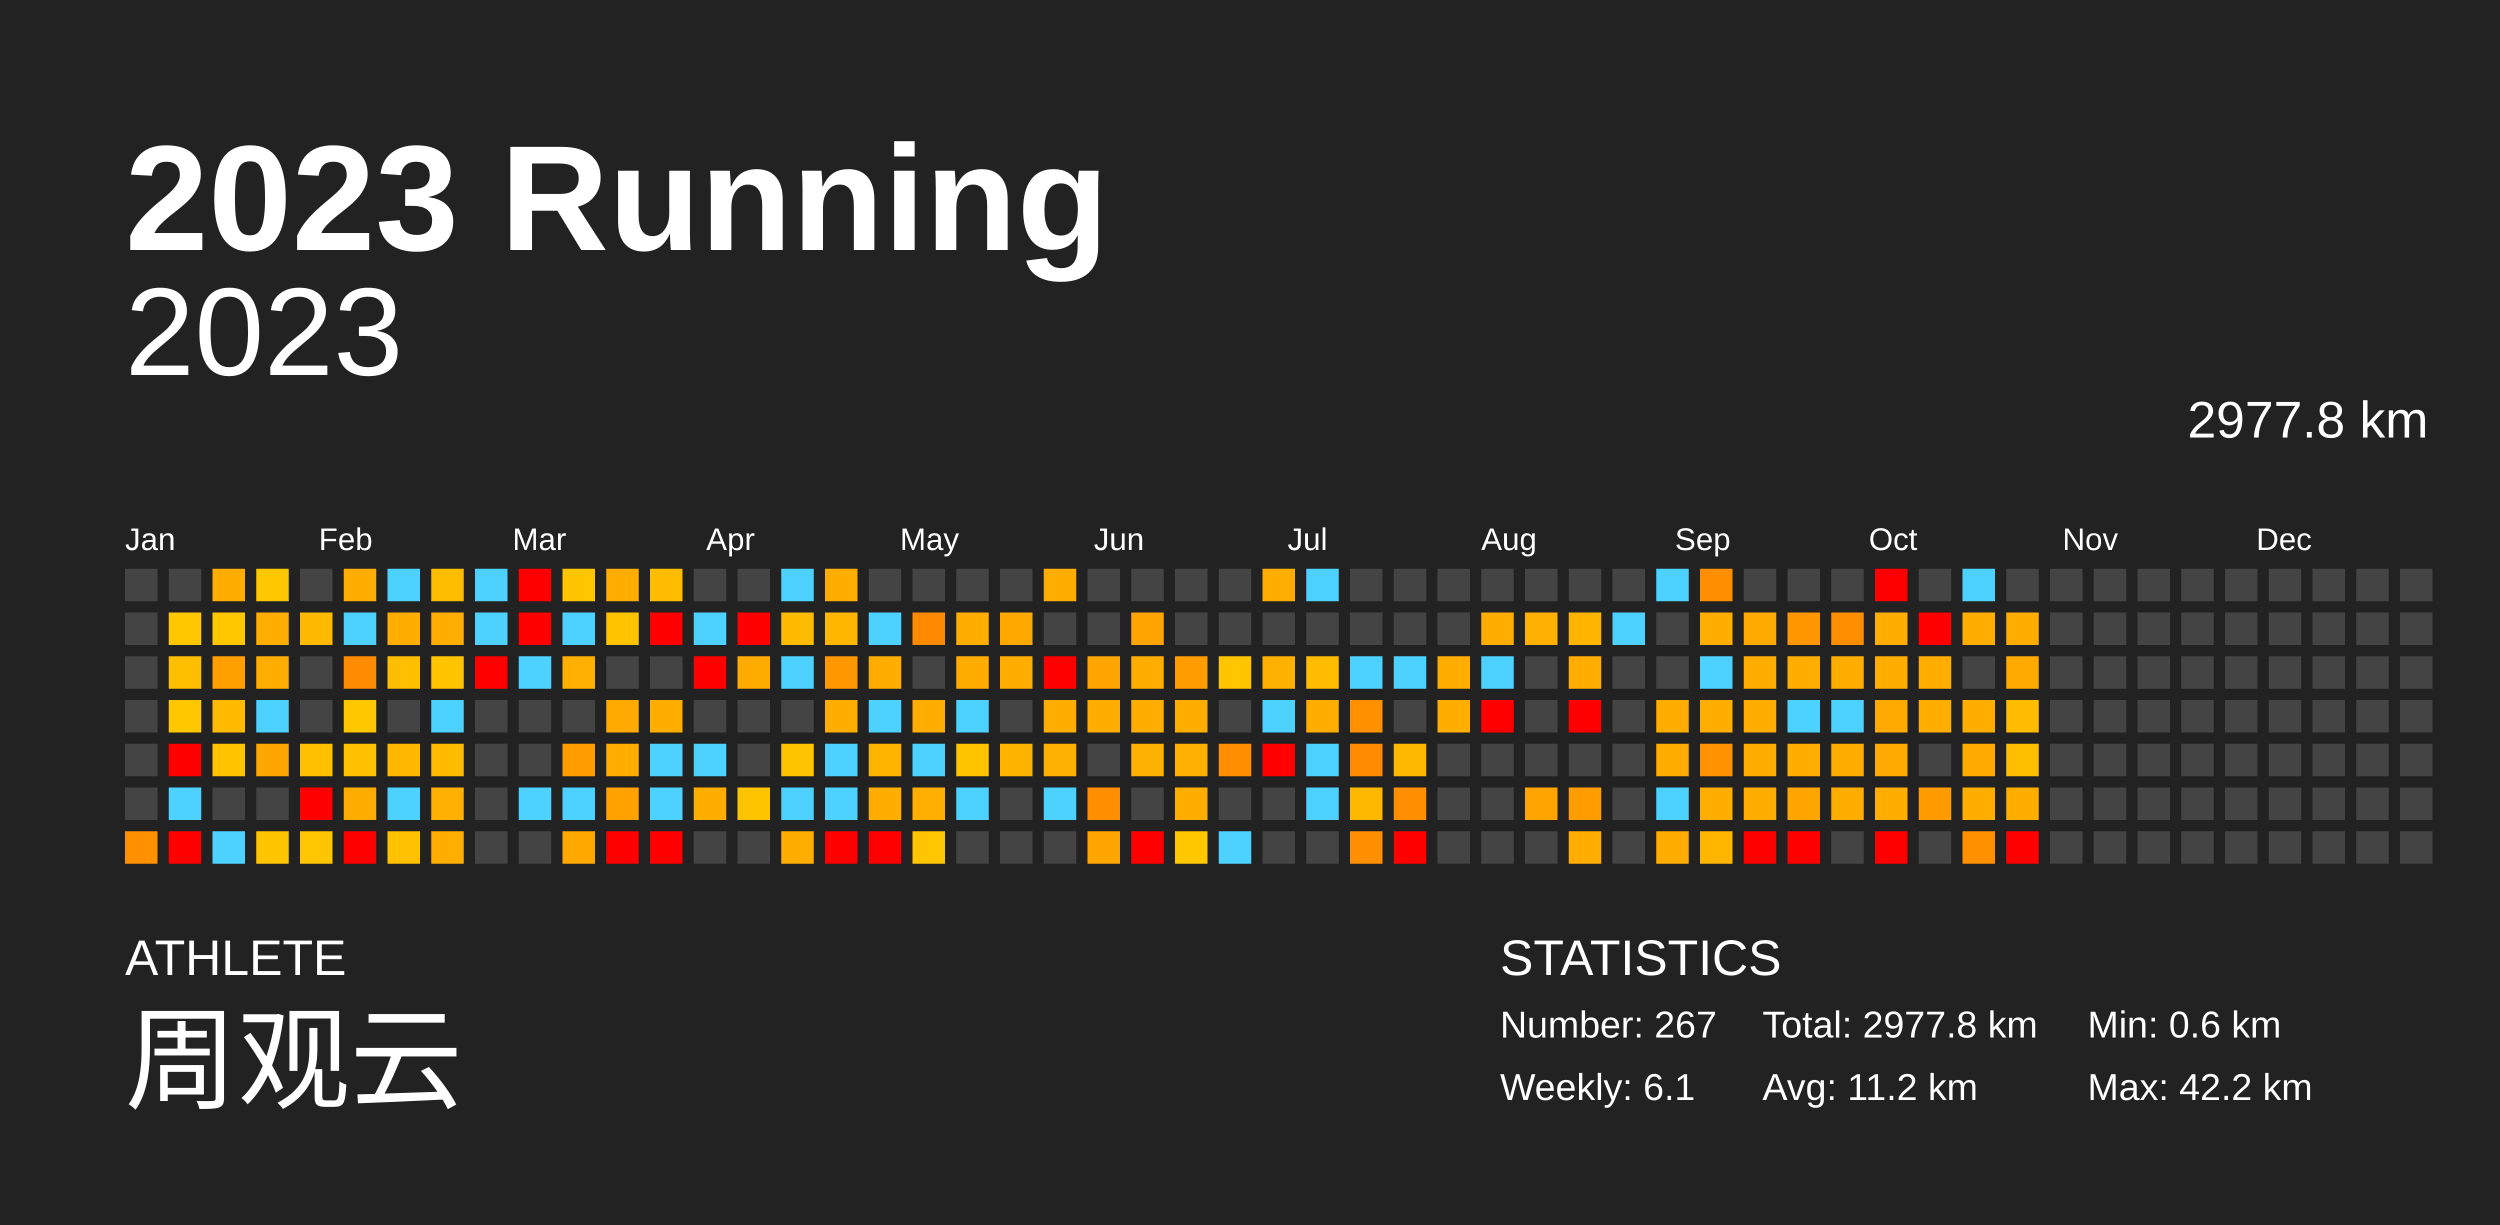
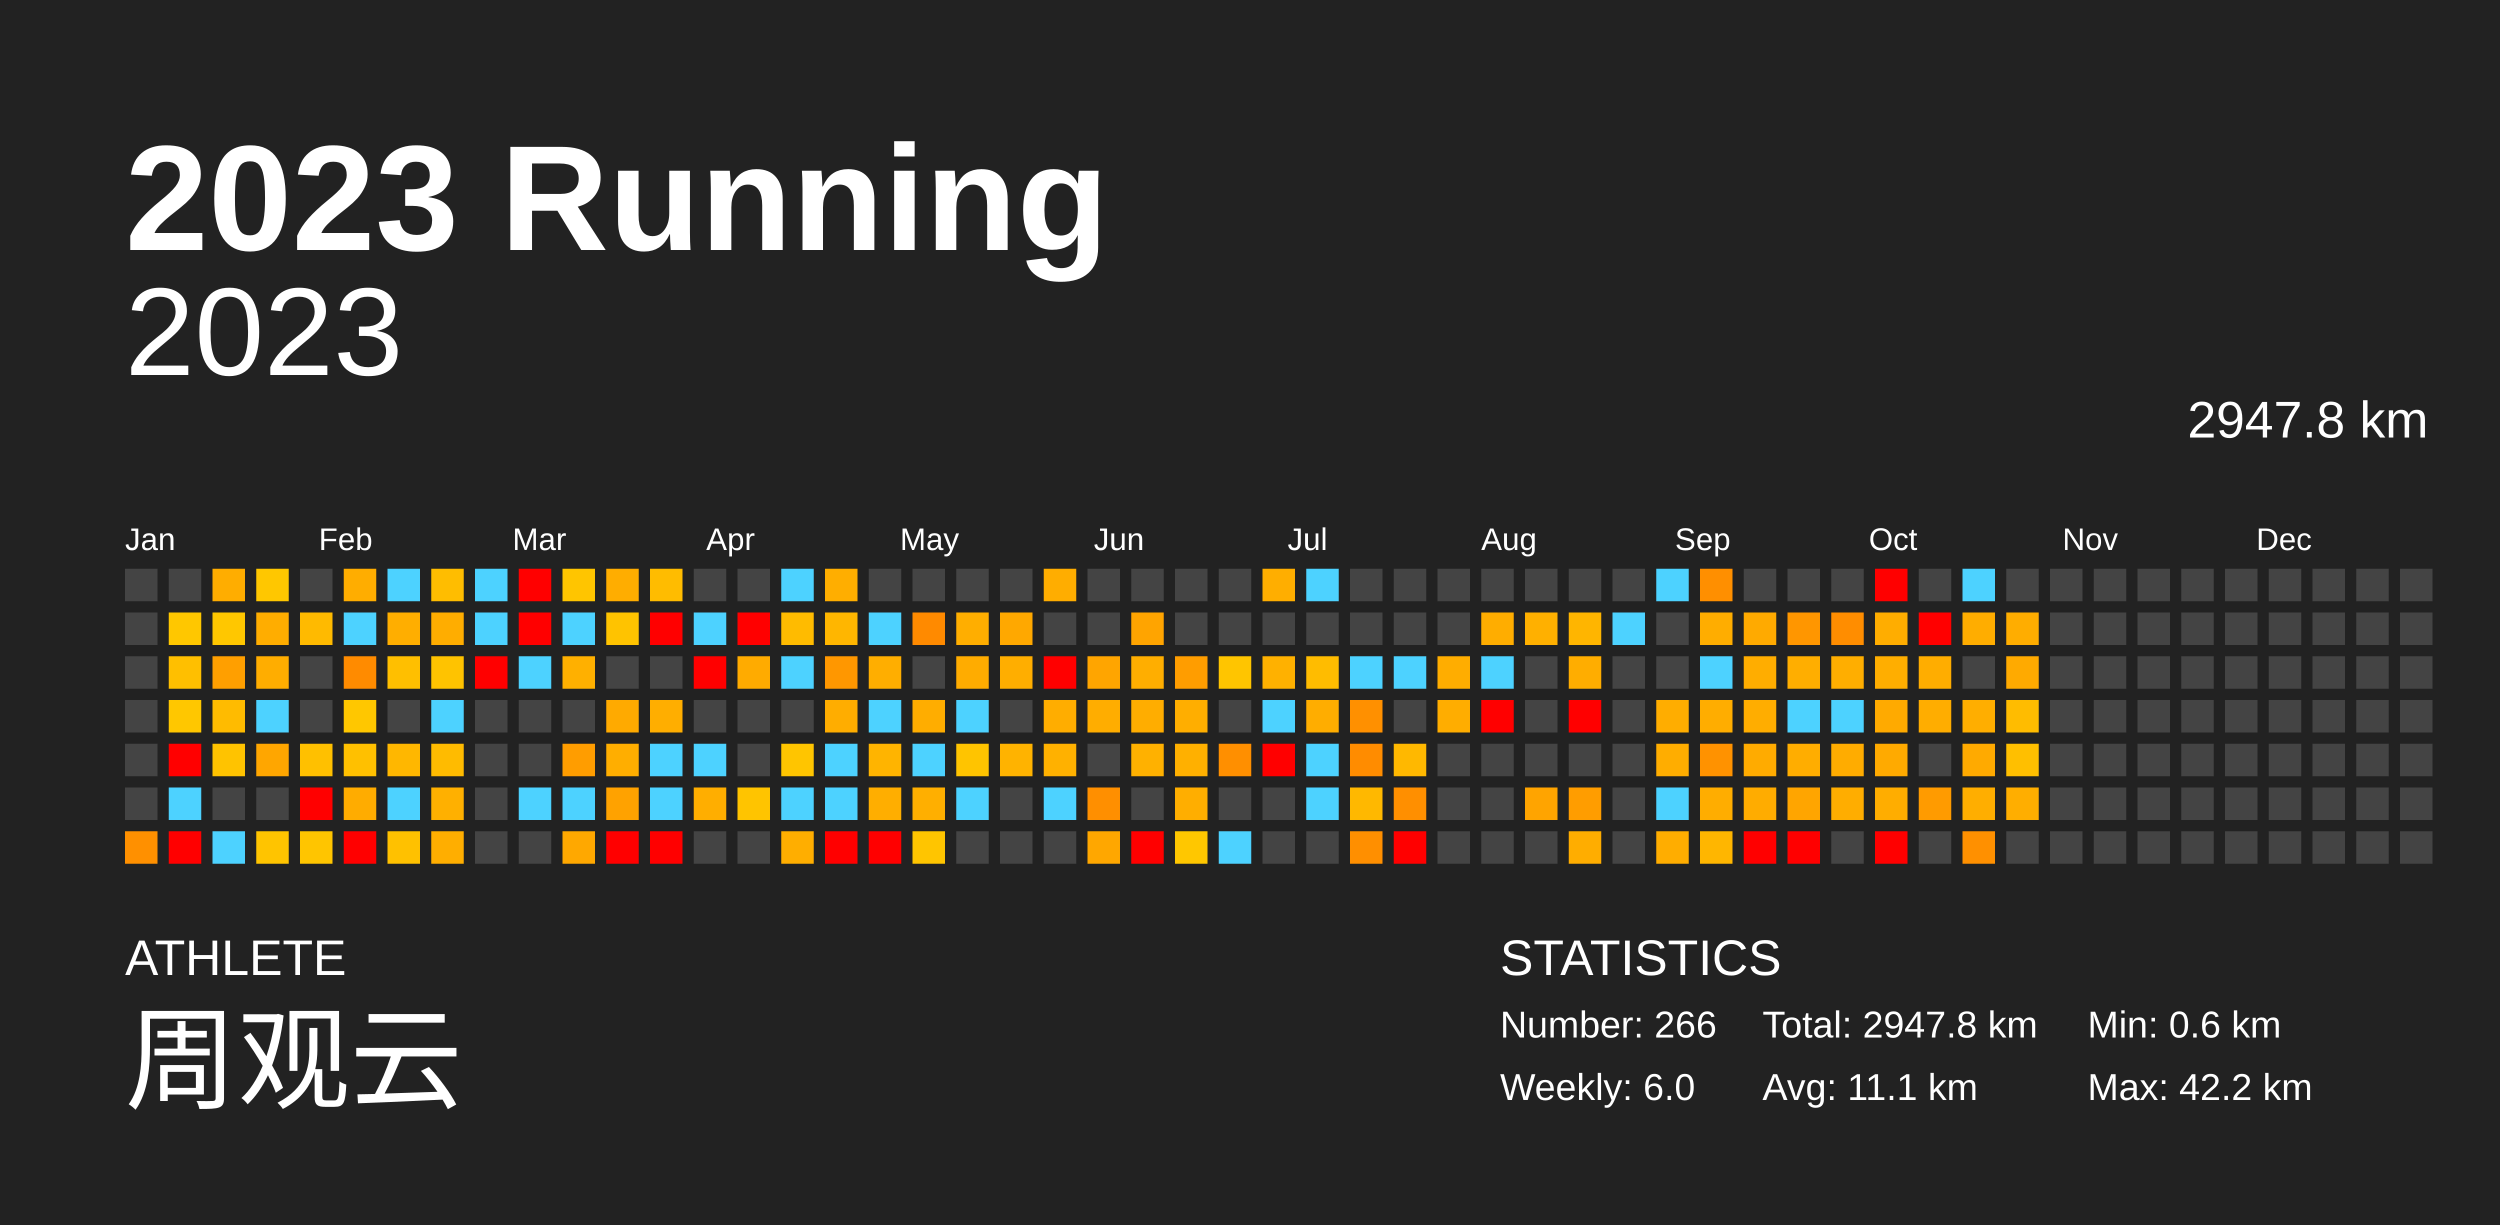
<svg xmlns="http://www.w3.org/2000/svg" baseProfile="full" height="98mm" version="1.1" viewBox="0,0,200,98" width="200mm">
  <defs />
  <rect fill="#222222" height="98" width="200" x="0" y="0" />
  <text fill="#FFFFFF" style="font-size:12px; font-family:Arial; font-weight:bold;" x="10" y="20">2023 Running</text>
  <text fill="#FFFFFF" style="font-size:4px; font-family:Arial" x="10" y="78">ATHLETE</text>
  <text fill="#FFFFFF" style="font-size:9px; font-family:Arial" x="10" y="88">周观云</text>
  <text fill="#FFFFFF" style="font-size:4px; font-family:Arial" x="120" y="78">STATISTICS</text>
-   <text fill="#FFFFFF" style="font-size:3px; font-family:Arial" x="120" y="83">Number: 267</text>
-   <text fill="#FFFFFF" style="font-size:3px; font-family:Arial" x="120" y="88">Weekly: 6.1</text>
-   <text fill="#FFFFFF" style="font-size:3px; font-family:Arial" x="141" y="83">Total: 2977.8 km</text>
-   <text fill="#FFFFFF" style="font-size:3px; font-family:Arial" x="141" y="88">Avg: 11.2 km</text>
+   <text fill="#FFFFFF" style="font-size:3px; font-family:Arial" x="120" y="83">Number: 266</text>
+   <text fill="#FFFFFF" style="font-size:3px; font-family:Arial" x="120" y="88">Weekly: 6.0</text>
+   <text fill="#FFFFFF" style="font-size:3px; font-family:Arial" x="141" y="83">Total: 2947.8 km</text>
+   <text fill="#FFFFFF" style="font-size:3px; font-family:Arial" x="141" y="88">Avg: 11.1 km</text>
  <text fill="#FFFFFF" style="font-size:3px; font-family:Arial" x="167" y="83">Min: 0.6 km</text>
  <text fill="#FFFFFF" style="font-size:3px; font-family:Arial" x="167" y="88">Max: 42.2 km</text>
  <text alignment-baseline="hanging" fill="#FFFFFF" style="font-size:10.0px; font-family:Arial;" x="10" y="30">2023</text>
-   <text alignment-baseline="hanging" fill="#FFFFFF" style="font-size:4.125px; font-family:Arial;" x="175" y="35">2977.8 km</text>
+   <text alignment-baseline="hanging" fill="#FFFFFF" style="font-size:4.125px; font-family:Arial;" x="175" y="35">2947.8 km</text>
  <text fill="#FFFFFF" style="font-size:2.5px; font-family:Arial" x="10.0" y="44">Jan</text>
  <text fill="#FFFFFF" style="font-size:2.5px; font-family:Arial" x="25.5" y="44">Feb</text>
  <text fill="#FFFFFF" style="font-size:2.5px; font-family:Arial" x="41.0" y="44">Mar</text>
  <text fill="#FFFFFF" style="font-size:2.5px; font-family:Arial" x="56.5" y="44">Apr</text>
  <text fill="#FFFFFF" style="font-size:2.5px; font-family:Arial" x="72.0" y="44">May</text>
  <text fill="#FFFFFF" style="font-size:2.5px; font-family:Arial" x="87.5" y="44">Jun</text>
  <text fill="#FFFFFF" style="font-size:2.5px; font-family:Arial" x="103.0" y="44">Jul</text>
  <text fill="#FFFFFF" style="font-size:2.5px; font-family:Arial" x="118.5" y="44">Aug</text>
  <text fill="#FFFFFF" style="font-size:2.5px; font-family:Arial" x="134.0" y="44">Sep</text>
  <text fill="#FFFFFF" style="font-size:2.5px; font-family:Arial" x="149.5" y="44">Oct</text>
  <text fill="#FFFFFF" style="font-size:2.5px; font-family:Arial" x="165.0" y="44">Nov</text>
  <text fill="#FFFFFF" style="font-size:2.5px; font-family:Arial" x="180.5" y="44">Dec</text>
  <rect fill="#444444" height="2.6" width="2.6" x="10.0" y="45.5" />
  <rect fill="#444444" height="2.6" width="2.6" x="10.0" y="49.0" />
  <rect fill="#444444" height="2.6" width="2.6" x="10.0" y="52.5" />
  <rect fill="#444444" height="2.6" width="2.6" x="10.0" y="56.0" />
  <rect fill="#444444" height="2.6" width="2.6" x="10.0" y="59.5" />
  <rect fill="#444444" height="2.6" width="2.6" x="10.0" y="63.0" />
  <rect fill="#ff9000" height="2.6" width="2.6" x="10.0" y="66.5" />
  <rect fill="#444444" height="2.6" width="2.6" x="13.5" y="45.5" />
  <rect fill="#ffc700" height="2.6" width="2.6" x="13.5" y="49.0" />
  <rect fill="#ffbf00" height="2.6" width="2.6" x="13.5" y="52.5" />
  <rect fill="#ffc700" height="2.6" width="2.6" x="13.5" y="56.0" />
  <rect fill="red" height="2.6" width="2.6" x="13.5" y="59.5" />
  <rect fill="#4dd2ff" height="2.6" width="2.6" x="13.5" y="63.0" />
  <rect fill="red" height="2.6" width="2.6" x="13.5" y="66.5" />
  <rect fill="#ffad00" height="2.6" width="2.6" x="17.0" y="45.5" />
  <rect fill="#ffc700" height="2.6" width="2.6" x="17.0" y="49.0" />
  <rect fill="#ff9f00" height="2.6" width="2.6" x="17.0" y="52.5" />
  <rect fill="#ffbb00" height="2.6" width="2.6" x="17.0" y="56.0" />
  <rect fill="#ffc300" height="2.6" width="2.6" x="17.0" y="59.5" />
  <rect fill="#444444" height="2.6" width="2.6" x="17.0" y="63.0" />
  <rect fill="#4dd2ff" height="2.6" width="2.6" x="17.0" y="66.5" />
  <rect fill="#ffc700" height="2.6" width="2.6" x="20.5" y="45.5" />
  <rect fill="#ffad00" height="2.6" width="2.6" x="20.5" y="49.0" />
  <rect fill="#ffad00" height="2.6" width="2.6" x="20.5" y="52.5" />
  <rect fill="#4dd2ff" height="2.6" width="2.6" x="20.5" y="56.0" />
  <rect fill="#ffa600" height="2.6" width="2.6" x="20.5" y="59.5" />
  <rect fill="#444444" height="2.6" width="2.6" x="20.5" y="63.0" />
  <rect fill="#ffc400" height="2.6" width="2.6" x="20.5" y="66.5" />
  <rect fill="#444444" height="2.6" width="2.6" x="24.0" y="45.5" />
  <rect fill="#ffba00" height="2.6" width="2.6" x="24.0" y="49.0" />
  <rect fill="#444444" height="2.6" width="2.6" x="24.0" y="52.5" />
  <rect fill="#444444" height="2.6" width="2.6" x="24.0" y="56.0" />
  <rect fill="#ffc000" height="2.6" width="2.6" x="24.0" y="59.5" />
  <rect fill="red" height="2.6" width="2.6" x="24.0" y="63.0" />
  <rect fill="#ffc500" height="2.6" width="2.6" x="24.0" y="66.5" />
  <rect fill="#ffad00" height="2.6" width="2.6" x="27.5" y="45.5" />
  <rect fill="#4dd2ff" height="2.6" width="2.6" x="27.5" y="49.0" />
  <rect fill="#ff8b00" height="2.6" width="2.6" x="27.5" y="52.5" />
  <rect fill="#ffc700" height="2.6" width="2.6" x="27.5" y="56.0" />
  <rect fill="#ffc000" height="2.6" width="2.6" x="27.5" y="59.5" />
  <rect fill="#ffac00" height="2.6" width="2.6" x="27.5" y="63.0" />
  <rect fill="red" height="2.6" width="2.6" x="27.5" y="66.5" />
  <rect fill="#4dd2ff" height="2.6" width="2.6" x="31.0" y="45.5" />
  <rect fill="#ffae00" height="2.6" width="2.6" x="31.0" y="49.0" />
  <rect fill="#ffbf00" height="2.6" width="2.6" x="31.0" y="52.5" />
  <rect fill="#444444" height="2.6" width="2.6" x="31.0" y="56.0" />
  <rect fill="#ffb700" height="2.6" width="2.6" x="31.0" y="59.5" />
  <rect fill="#4dd2ff" height="2.6" width="2.6" x="31.0" y="63.0" />
  <rect fill="#ffc100" height="2.6" width="2.6" x="31.0" y="66.5" />
  <rect fill="#ffbd00" height="2.6" width="2.6" x="34.5" y="45.5" />
  <rect fill="#ffad00" height="2.6" width="2.6" x="34.5" y="49.0" />
  <rect fill="#ffc300" height="2.6" width="2.6" x="34.5" y="52.5" />
  <rect fill="#4dd2ff" height="2.6" width="2.6" x="34.5" y="56.0" />
  <rect fill="#ffbb00" height="2.6" width="2.6" x="34.5" y="59.5" />
  <rect fill="#ffb000" height="2.6" width="2.6" x="34.5" y="63.0" />
  <rect fill="#ffae00" height="2.6" width="2.6" x="34.5" y="66.5" />
  <rect fill="#4dd2ff" height="2.6" width="2.6" x="38.0" y="45.5" />
  <rect fill="#4dd2ff" height="2.6" width="2.6" x="38.0" y="49.0" />
  <rect fill="red" height="2.6" width="2.6" x="38.0" y="52.5" />
  <rect fill="#444444" height="2.6" width="2.6" x="38.0" y="56.0" />
  <rect fill="#444444" height="2.6" width="2.6" x="38.0" y="59.5" />
  <rect fill="#444444" height="2.6" width="2.6" x="38.0" y="63.0" />
  <rect fill="#444444" height="2.6" width="2.6" x="38.0" y="66.5" />
  <rect fill="red" height="2.6" width="2.6" x="41.5" y="45.5" />
  <rect fill="red" height="2.6" width="2.6" x="41.5" y="49.0" />
  <rect fill="#4dd2ff" height="2.6" width="2.6" x="41.5" y="52.5" />
  <rect fill="#444444" height="2.6" width="2.6" x="41.5" y="56.0" />
  <rect fill="#444444" height="2.6" width="2.6" x="41.5" y="59.5" />
  <rect fill="#4dd2ff" height="2.6" width="2.6" x="41.5" y="63.0" />
  <rect fill="#444444" height="2.6" width="2.6" x="41.5" y="66.5" />
  <rect fill="#ffc500" height="2.6" width="2.6" x="45.0" y="45.5" />
  <rect fill="#4dd2ff" height="2.6" width="2.6" x="45.0" y="49.0" />
  <rect fill="#ffb000" height="2.6" width="2.6" x="45.0" y="52.5" />
  <rect fill="#444444" height="2.6" width="2.6" x="45.0" y="56.0" />
  <rect fill="#ff9d00" height="2.6" width="2.6" x="45.0" y="59.5" />
  <rect fill="#4dd2ff" height="2.6" width="2.6" x="45.0" y="63.0" />
  <rect fill="#ffa800" height="2.6" width="2.6" x="45.0" y="66.5" />
  <rect fill="#ffad00" height="2.6" width="2.6" x="48.5" y="45.5" />
  <rect fill="#ffc300" height="2.6" width="2.6" x="48.5" y="49.0" />
  <rect fill="#444444" height="2.6" width="2.6" x="48.5" y="52.5" />
  <rect fill="#ffaa00" height="2.6" width="2.6" x="48.5" y="56.0" />
  <rect fill="#ffae00" height="2.6" width="2.6" x="48.5" y="59.5" />
  <rect fill="#ffa200" height="2.6" width="2.6" x="48.5" y="63.0" />
  <rect fill="red" height="2.6" width="2.6" x="48.5" y="66.5" />
  <rect fill="#ffbc00" height="2.6" width="2.6" x="52.0" y="45.5" />
  <rect fill="red" height="2.6" width="2.6" x="52.0" y="49.0" />
  <rect fill="#444444" height="2.6" width="2.6" x="52.0" y="52.5" />
  <rect fill="#ffae00" height="2.6" width="2.6" x="52.0" y="56.0" />
  <rect fill="#4dd2ff" height="2.6" width="2.6" x="52.0" y="59.5" />
  <rect fill="#4dd2ff" height="2.6" width="2.6" x="52.0" y="63.0" />
  <rect fill="red" height="2.6" width="2.6" x="52.0" y="66.5" />
  <rect fill="#444444" height="2.6" width="2.6" x="55.5" y="45.5" />
  <rect fill="#4dd2ff" height="2.6" width="2.6" x="55.5" y="49.0" />
  <rect fill="red" height="2.6" width="2.6" x="55.5" y="52.5" />
  <rect fill="#444444" height="2.6" width="2.6" x="55.5" y="56.0" />
  <rect fill="#4dd2ff" height="2.6" width="2.6" x="55.5" y="59.5" />
  <rect fill="#ffae00" height="2.6" width="2.6" x="55.5" y="63.0" />
  <rect fill="#444444" height="2.6" width="2.6" x="55.5" y="66.5" />
  <rect fill="#444444" height="2.6" width="2.6" x="59.0" y="45.5" />
  <rect fill="red" height="2.6" width="2.6" x="59.0" y="49.0" />
  <rect fill="#ffab00" height="2.6" width="2.6" x="59.0" y="52.5" />
  <rect fill="#444444" height="2.6" width="2.6" x="59.0" y="56.0" />
  <rect fill="#444444" height="2.6" width="2.6" x="59.0" y="59.5" />
  <rect fill="#ffc400" height="2.6" width="2.6" x="59.0" y="63.0" />
  <rect fill="#444444" height="2.6" width="2.6" x="59.0" y="66.5" />
  <rect fill="#4dd2ff" height="2.6" width="2.6" x="62.5" y="45.5" />
  <rect fill="#ffbb00" height="2.6" width="2.6" x="62.5" y="49.0" />
  <rect fill="#4dd2ff" height="2.6" width="2.6" x="62.5" y="52.5" />
  <rect fill="#444444" height="2.6" width="2.6" x="62.5" y="56.0" />
  <rect fill="#ffc500" height="2.6" width="2.6" x="62.5" y="59.5" />
  <rect fill="#4dd2ff" height="2.6" width="2.6" x="62.5" y="63.0" />
  <rect fill="#ffae00" height="2.6" width="2.6" x="62.5" y="66.5" />
  <rect fill="#ffae00" height="2.6" width="2.6" x="66.0" y="45.5" />
  <rect fill="#ffb600" height="2.6" width="2.6" x="66.0" y="49.0" />
  <rect fill="#ff9700" height="2.6" width="2.6" x="66.0" y="52.5" />
  <rect fill="#ffad00" height="2.6" width="2.6" x="66.0" y="56.0" />
  <rect fill="#4dd2ff" height="2.6" width="2.6" x="66.0" y="59.5" />
  <rect fill="#4dd2ff" height="2.6" width="2.6" x="66.0" y="63.0" />
  <rect fill="red" height="2.6" width="2.6" x="66.0" y="66.5" />
  <rect fill="#444444" height="2.6" width="2.6" x="69.5" y="45.5" />
  <rect fill="#4dd2ff" height="2.6" width="2.6" x="69.5" y="49.0" />
  <rect fill="#ffae00" height="2.6" width="2.6" x="69.5" y="52.5" />
  <rect fill="#4dd2ff" height="2.6" width="2.6" x="69.5" y="56.0" />
  <rect fill="#ffb400" height="2.6" width="2.6" x="69.5" y="59.5" />
  <rect fill="#ffae00" height="2.6" width="2.6" x="69.5" y="63.0" />
  <rect fill="red" height="2.6" width="2.6" x="69.5" y="66.5" />
  <rect fill="#444444" height="2.6" width="2.6" x="73.0" y="45.5" />
  <rect fill="#ff8a00" height="2.6" width="2.6" x="73.0" y="49.0" />
  <rect fill="#444444" height="2.6" width="2.6" x="73.0" y="52.5" />
  <rect fill="#ffad00" height="2.6" width="2.6" x="73.0" y="56.0" />
  <rect fill="#4dd2ff" height="2.6" width="2.6" x="73.0" y="59.5" />
  <rect fill="#ffaf00" height="2.6" width="2.6" x="73.0" y="63.0" />
  <rect fill="#ffc500" height="2.6" width="2.6" x="73.0" y="66.5" />
  <rect fill="#444444" height="2.6" width="2.6" x="76.5" y="45.5" />
  <rect fill="#ffae00" height="2.6" width="2.6" x="76.5" y="49.0" />
  <rect fill="#ffac00" height="2.6" width="2.6" x="76.5" y="52.5" />
  <rect fill="#4dd2ff" height="2.6" width="2.6" x="76.5" y="56.0" />
  <rect fill="#ffc400" height="2.6" width="2.6" x="76.5" y="59.5" />
  <rect fill="#4dd2ff" height="2.6" width="2.6" x="76.5" y="63.0" />
  <rect fill="#444444" height="2.6" width="2.6" x="76.5" y="66.5" />
  <rect fill="#444444" height="2.6" width="2.6" x="80.0" y="45.5" />
  <rect fill="#ffa800" height="2.6" width="2.6" x="80.0" y="49.0" />
  <rect fill="#ffae00" height="2.6" width="2.6" x="80.0" y="52.5" />
  <rect fill="#444444" height="2.6" width="2.6" x="80.0" y="56.0" />
  <rect fill="#ffb300" height="2.6" width="2.6" x="80.0" y="59.5" />
  <rect fill="#444444" height="2.6" width="2.6" x="80.0" y="63.0" />
  <rect fill="#444444" height="2.6" width="2.6" x="80.0" y="66.5" />
  <rect fill="#ffad00" height="2.6" width="2.6" x="83.5" y="45.5" />
  <rect fill="#444444" height="2.6" width="2.6" x="83.5" y="49.0" />
  <rect fill="red" height="2.6" width="2.6" x="83.5" y="52.5" />
  <rect fill="#ffad00" height="2.6" width="2.6" x="83.5" y="56.0" />
  <rect fill="#ffb100" height="2.6" width="2.6" x="83.5" y="59.5" />
  <rect fill="#4dd2ff" height="2.6" width="2.6" x="83.5" y="63.0" />
  <rect fill="#444444" height="2.6" width="2.6" x="83.5" y="66.5" />
  <rect fill="#444444" height="2.6" width="2.6" x="87.0" y="45.5" />
  <rect fill="#444444" height="2.6" width="2.6" x="87.0" y="49.0" />
  <rect fill="#ffa500" height="2.6" width="2.6" x="87.0" y="52.5" />
  <rect fill="#ffad00" height="2.6" width="2.6" x="87.0" y="56.0" />
  <rect fill="#444444" height="2.6" width="2.6" x="87.0" y="59.5" />
  <rect fill="#ff8f00" height="2.6" width="2.6" x="87.0" y="63.0" />
  <rect fill="#ffa700" height="2.6" width="2.6" x="87.0" y="66.5" />
  <rect fill="#444444" height="2.6" width="2.6" x="90.5" y="45.5" />
  <rect fill="#ffa400" height="2.6" width="2.6" x="90.5" y="49.0" />
  <rect fill="#ffae00" height="2.6" width="2.6" x="90.5" y="52.5" />
  <rect fill="#ffad00" height="2.6" width="2.6" x="90.5" y="56.0" />
  <rect fill="#ffb100" height="2.6" width="2.6" x="90.5" y="59.5" />
  <rect fill="#444444" height="2.6" width="2.6" x="90.5" y="63.0" />
  <rect fill="red" height="2.6" width="2.6" x="90.5" y="66.5" />
  <rect fill="#444444" height="2.6" width="2.6" x="94.0" y="45.5" />
  <rect fill="#444444" height="2.6" width="2.6" x="94.0" y="49.0" />
  <rect fill="#ff9d00" height="2.6" width="2.6" x="94.0" y="52.5" />
  <rect fill="#ffae00" height="2.6" width="2.6" x="94.0" y="56.0" />
  <rect fill="#ffb000" height="2.6" width="2.6" x="94.0" y="59.5" />
  <rect fill="#ffae00" height="2.6" width="2.6" x="94.0" y="63.0" />
  <rect fill="#ffc700" height="2.6" width="2.6" x="94.0" y="66.5" />
  <rect fill="#444444" height="2.6" width="2.6" x="97.5" y="45.5" />
  <rect fill="#444444" height="2.6" width="2.6" x="97.5" y="49.0" />
  <rect fill="#ffc500" height="2.6" width="2.6" x="97.5" y="52.5" />
  <rect fill="#444444" height="2.6" width="2.6" x="97.5" y="56.0" />
  <rect fill="#ff8f00" height="2.6" width="2.6" x="97.5" y="59.5" />
  <rect fill="#444444" height="2.6" width="2.6" x="97.5" y="63.0" />
  <rect fill="#4dd2ff" height="2.6" width="2.6" x="97.5" y="66.5" />
  <rect fill="#ffae00" height="2.6" width="2.6" x="101.0" y="45.5" />
  <rect fill="#444444" height="2.6" width="2.6" x="101.0" y="49.0" />
  <rect fill="#ffb100" height="2.6" width="2.6" x="101.0" y="52.5" />
  <rect fill="#4dd2ff" height="2.6" width="2.6" x="101.0" y="56.0" />
  <rect fill="red" height="2.6" width="2.6" x="101.0" y="59.5" />
  <rect fill="#444444" height="2.6" width="2.6" x="101.0" y="63.0" />
  <rect fill="#444444" height="2.6" width="2.6" x="101.0" y="66.5" />
  <rect fill="#4dd2ff" height="2.6" width="2.6" x="104.5" y="45.5" />
  <rect fill="#444444" height="2.6" width="2.6" x="104.5" y="49.0" />
  <rect fill="#ffbc00" height="2.6" width="2.6" x="104.5" y="52.5" />
  <rect fill="#ffad00" height="2.6" width="2.6" x="104.5" y="56.0" />
  <rect fill="#4dd2ff" height="2.6" width="2.6" x="104.5" y="59.5" />
  <rect fill="#4dd2ff" height="2.6" width="2.6" x="104.5" y="63.0" />
  <rect fill="#444444" height="2.6" width="2.6" x="104.5" y="66.5" />
  <rect fill="#444444" height="2.6" width="2.6" x="108.0" y="45.5" />
  <rect fill="#444444" height="2.6" width="2.6" x="108.0" y="49.0" />
  <rect fill="#4dd2ff" height="2.6" width="2.6" x="108.0" y="52.5" />
  <rect fill="#ff9000" height="2.6" width="2.6" x="108.0" y="56.0" />
  <rect fill="#ff8c00" height="2.6" width="2.6" x="108.0" y="59.5" />
  <rect fill="#ffb800" height="2.6" width="2.6" x="108.0" y="63.0" />
  <rect fill="#ff8f00" height="2.6" width="2.6" x="108.0" y="66.5" />
  <rect fill="#444444" height="2.6" width="2.6" x="111.5" y="45.5" />
  <rect fill="#444444" height="2.6" width="2.6" x="111.5" y="49.0" />
  <rect fill="#4dd2ff" height="2.6" width="2.6" x="111.5" y="52.5" />
  <rect fill="#444444" height="2.6" width="2.6" x="111.5" y="56.0" />
  <rect fill="#ffb800" height="2.6" width="2.6" x="111.5" y="59.5" />
  <rect fill="#ff8f00" height="2.6" width="2.6" x="111.5" y="63.0" />
  <rect fill="red" height="2.6" width="2.6" x="111.5" y="66.5" />
  <rect fill="#444444" height="2.6" width="2.6" x="115.0" y="45.5" />
  <rect fill="#444444" height="2.6" width="2.6" x="115.0" y="49.0" />
  <rect fill="#ffad00" height="2.6" width="2.6" x="115.0" y="52.5" />
  <rect fill="#ffad00" height="2.6" width="2.6" x="115.0" y="56.0" />
  <rect fill="#444444" height="2.6" width="2.6" x="115.0" y="59.5" />
  <rect fill="#444444" height="2.6" width="2.6" x="115.0" y="63.0" />
  <rect fill="#444444" height="2.6" width="2.6" x="115.0" y="66.5" />
  <rect fill="#444444" height="2.6" width="2.6" x="118.5" y="45.5" />
  <rect fill="#ffad00" height="2.6" width="2.6" x="118.5" y="49.0" />
  <rect fill="#4dd2ff" height="2.6" width="2.6" x="118.5" y="52.5" />
  <rect fill="red" height="2.6" width="2.6" x="118.5" y="56.0" />
  <rect fill="#444444" height="2.6" width="2.6" x="118.5" y="59.5" />
  <rect fill="#444444" height="2.6" width="2.6" x="118.5" y="63.0" />
  <rect fill="#444444" height="2.6" width="2.6" x="118.5" y="66.5" />
  <rect fill="#444444" height="2.6" width="2.6" x="122.0" y="45.5" />
  <rect fill="#ffb000" height="2.6" width="2.6" x="122.0" y="49.0" />
  <rect fill="#444444" height="2.6" width="2.6" x="122.0" y="52.5" />
  <rect fill="#444444" height="2.6" width="2.6" x="122.0" y="56.0" />
  <rect fill="#444444" height="2.6" width="2.6" x="122.0" y="59.5" />
  <rect fill="#ffa400" height="2.6" width="2.6" x="122.0" y="63.0" />
  <rect fill="#444444" height="2.6" width="2.6" x="122.0" y="66.5" />
  <rect fill="#444444" height="2.6" width="2.6" x="125.5" y="45.5" />
  <rect fill="#ffb500" height="2.6" width="2.6" x="125.5" y="49.0" />
  <rect fill="#ffad00" height="2.6" width="2.6" x="125.5" y="52.5" />
  <rect fill="red" height="2.6" width="2.6" x="125.5" y="56.0" />
  <rect fill="#444444" height="2.6" width="2.6" x="125.5" y="59.5" />
  <rect fill="#ff9d00" height="2.6" width="2.6" x="125.5" y="63.0" />
  <rect fill="#ffad00" height="2.6" width="2.6" x="125.5" y="66.5" />
  <rect fill="#444444" height="2.6" width="2.6" x="129.0" y="45.5" />
  <rect fill="#4dd2ff" height="2.6" width="2.6" x="129.0" y="49.0" />
  <rect fill="#444444" height="2.6" width="2.6" x="129.0" y="52.5" />
  <rect fill="#444444" height="2.6" width="2.6" x="129.0" y="56.0" />
  <rect fill="#444444" height="2.6" width="2.6" x="129.0" y="59.5" />
  <rect fill="#444444" height="2.6" width="2.6" x="129.0" y="63.0" />
  <rect fill="#444444" height="2.6" width="2.6" x="129.0" y="66.5" />
  <rect fill="#4dd2ff" height="2.6" width="2.6" x="132.5" y="45.5" />
  <rect fill="#444444" height="2.6" width="2.6" x="132.5" y="49.0" />
  <rect fill="#444444" height="2.6" width="2.6" x="132.5" y="52.5" />
  <rect fill="#ffad00" height="2.6" width="2.6" x="132.5" y="56.0" />
  <rect fill="#ffad00" height="2.6" width="2.6" x="132.5" y="59.5" />
  <rect fill="#4dd2ff" height="2.6" width="2.6" x="132.5" y="63.0" />
  <rect fill="#ffad00" height="2.6" width="2.6" x="132.5" y="66.5" />
  <rect fill="#ff8f00" height="2.6" width="2.6" x="136.0" y="45.5" />
  <rect fill="#ffad00" height="2.6" width="2.6" x="136.0" y="49.0" />
  <rect fill="#4dd2ff" height="2.6" width="2.6" x="136.0" y="52.5" />
  <rect fill="#ffad00" height="2.6" width="2.6" x="136.0" y="56.0" />
  <rect fill="#ff9200" height="2.6" width="2.6" x="136.0" y="59.5" />
  <rect fill="#ffad00" height="2.6" width="2.6" x="136.0" y="63.0" />
  <rect fill="#ffb600" height="2.6" width="2.6" x="136.0" y="66.5" />
  <rect fill="#444444" height="2.6" width="2.6" x="139.5" y="45.5" />
  <rect fill="#ffaa00" height="2.6" width="2.6" x="139.5" y="49.0" />
  <rect fill="#ffad00" height="2.6" width="2.6" x="139.5" y="52.5" />
  <rect fill="#ffad00" height="2.6" width="2.6" x="139.5" y="56.0" />
  <rect fill="#ffab00" height="2.6" width="2.6" x="139.5" y="59.5" />
  <rect fill="#ffac00" height="2.6" width="2.6" x="139.5" y="63.0" />
  <rect fill="red" height="2.6" width="2.6" x="139.5" y="66.5" />
  <rect fill="#444444" height="2.6" width="2.6" x="143.0" y="45.5" />
  <rect fill="#ff9600" height="2.6" width="2.6" x="143.0" y="49.0" />
  <rect fill="#ffae00" height="2.6" width="2.6" x="143.0" y="52.5" />
  <rect fill="#4dd2ff" height="2.6" width="2.6" x="143.0" y="56.0" />
  <rect fill="#ffad00" height="2.6" width="2.6" x="143.0" y="59.5" />
  <rect fill="#ffa500" height="2.6" width="2.6" x="143.0" y="63.0" />
  <rect fill="red" height="2.6" width="2.6" x="143.0" y="66.5" />
  <rect fill="#444444" height="2.6" width="2.6" x="146.5" y="45.5" />
  <rect fill="#ff8d00" height="2.6" width="2.6" x="146.5" y="49.0" />
  <rect fill="#ffae00" height="2.6" width="2.6" x="146.5" y="52.5" />
  <rect fill="#4dd2ff" height="2.6" width="2.6" x="146.5" y="56.0" />
  <rect fill="#ffac00" height="2.6" width="2.6" x="146.5" y="59.5" />
  <rect fill="#ffad00" height="2.6" width="2.6" x="146.5" y="63.0" />
  <rect fill="#444444" height="2.6" width="2.6" x="146.5" y="66.5" />
  <rect fill="red" height="2.6" width="2.6" x="150.0" y="45.5" />
  <rect fill="#ffad00" height="2.6" width="2.6" x="150.0" y="49.0" />
  <rect fill="#ffae00" height="2.6" width="2.6" x="150.0" y="52.5" />
  <rect fill="#ffaa00" height="2.6" width="2.6" x="150.0" y="56.0" />
  <rect fill="#ffaa00" height="2.6" width="2.6" x="150.0" y="59.5" />
  <rect fill="#ffad00" height="2.6" width="2.6" x="150.0" y="63.0" />
  <rect fill="red" height="2.6" width="2.6" x="150.0" y="66.5" />
  <rect fill="#444444" height="2.6" width="2.6" x="153.5" y="45.5" />
  <rect fill="red" height="2.6" width="2.6" x="153.5" y="49.0" />
  <rect fill="#ffad00" height="2.6" width="2.6" x="153.5" y="52.5" />
  <rect fill="#ffad00" height="2.6" width="2.6" x="153.5" y="56.0" />
  <rect fill="#444444" height="2.6" width="2.6" x="153.5" y="59.5" />
  <rect fill="#ff9b00" height="2.6" width="2.6" x="153.5" y="63.0" />
  <rect fill="#444444" height="2.6" width="2.6" x="153.5" y="66.5" />
  <rect fill="#4dd2ff" height="2.6" width="2.6" x="157.0" y="45.5" />
  <rect fill="#ffad00" height="2.6" width="2.6" x="157.0" y="49.0" />
  <rect fill="#444444" height="2.6" width="2.6" x="157.0" y="52.5" />
  <rect fill="#ffae00" height="2.6" width="2.6" x="157.0" y="56.0" />
  <rect fill="#ffaa00" height="2.6" width="2.6" x="157.0" y="59.5" />
  <rect fill="#ffae00" height="2.6" width="2.6" x="157.0" y="63.0" />
  <rect fill="#ff9000" height="2.6" width="2.6" x="157.0" y="66.5" />
  <rect fill="#444444" height="2.6" width="2.6" x="160.5" y="45.5" />
  <rect fill="#ffad00" height="2.6" width="2.6" x="160.5" y="49.0" />
  <rect fill="#ffaa00" height="2.6" width="2.6" x="160.5" y="52.5" />
  <rect fill="#ffbc00" height="2.6" width="2.6" x="160.5" y="56.0" />
  <rect fill="#ffbf00" height="2.6" width="2.6" x="160.5" y="59.5" />
  <rect fill="#ffae00" height="2.6" width="2.6" x="160.5" y="63.0" />
-   <rect fill="red" height="2.6" width="2.6" x="160.5" y="66.5" />
+   <rect fill="#444444" height="2.6" width="2.6" x="160.5" y="66.5" />
  <rect fill="#444444" height="2.6" width="2.6" x="164.0" y="45.5" />
  <rect fill="#444444" height="2.6" width="2.6" x="164.0" y="49.0" />
  <rect fill="#444444" height="2.6" width="2.6" x="164.0" y="52.5" />
  <rect fill="#444444" height="2.6" width="2.6" x="164.0" y="56.0" />
  <rect fill="#444444" height="2.6" width="2.6" x="164.0" y="59.5" />
  <rect fill="#444444" height="2.6" width="2.6" x="164.0" y="63.0" />
  <rect fill="#444444" height="2.6" width="2.6" x="164.0" y="66.5" />
  <rect fill="#444444" height="2.6" width="2.6" x="167.5" y="45.5" />
  <rect fill="#444444" height="2.6" width="2.6" x="167.5" y="49.0" />
  <rect fill="#444444" height="2.6" width="2.6" x="167.5" y="52.5" />
  <rect fill="#444444" height="2.6" width="2.6" x="167.5" y="56.0" />
  <rect fill="#444444" height="2.6" width="2.6" x="167.5" y="59.5" />
  <rect fill="#444444" height="2.6" width="2.6" x="167.5" y="63.0" />
  <rect fill="#444444" height="2.6" width="2.6" x="167.5" y="66.5" />
  <rect fill="#444444" height="2.6" width="2.6" x="171.0" y="45.5" />
  <rect fill="#444444" height="2.6" width="2.6" x="171.0" y="49.0" />
  <rect fill="#444444" height="2.6" width="2.6" x="171.0" y="52.5" />
  <rect fill="#444444" height="2.6" width="2.6" x="171.0" y="56.0" />
  <rect fill="#444444" height="2.6" width="2.6" x="171.0" y="59.5" />
  <rect fill="#444444" height="2.6" width="2.6" x="171.0" y="63.0" />
  <rect fill="#444444" height="2.6" width="2.6" x="171.0" y="66.5" />
  <rect fill="#444444" height="2.6" width="2.6" x="174.5" y="45.5" />
  <rect fill="#444444" height="2.6" width="2.6" x="174.5" y="49.0" />
  <rect fill="#444444" height="2.6" width="2.6" x="174.5" y="52.5" />
  <rect fill="#444444" height="2.6" width="2.6" x="174.5" y="56.0" />
  <rect fill="#444444" height="2.6" width="2.6" x="174.5" y="59.5" />
  <rect fill="#444444" height="2.6" width="2.6" x="174.5" y="63.0" />
  <rect fill="#444444" height="2.6" width="2.6" x="174.5" y="66.5" />
  <rect fill="#444444" height="2.6" width="2.6" x="178.0" y="45.5" />
  <rect fill="#444444" height="2.6" width="2.6" x="178.0" y="49.0" />
  <rect fill="#444444" height="2.6" width="2.6" x="178.0" y="52.5" />
  <rect fill="#444444" height="2.6" width="2.6" x="178.0" y="56.0" />
  <rect fill="#444444" height="2.6" width="2.6" x="178.0" y="59.5" />
  <rect fill="#444444" height="2.6" width="2.6" x="178.0" y="63.0" />
  <rect fill="#444444" height="2.6" width="2.6" x="178.0" y="66.5" />
  <rect fill="#444444" height="2.6" width="2.6" x="181.5" y="45.5" />
  <rect fill="#444444" height="2.6" width="2.6" x="181.5" y="49.0" />
  <rect fill="#444444" height="2.6" width="2.6" x="181.5" y="52.5" />
  <rect fill="#444444" height="2.6" width="2.6" x="181.5" y="56.0" />
  <rect fill="#444444" height="2.6" width="2.6" x="181.5" y="59.5" />
  <rect fill="#444444" height="2.6" width="2.6" x="181.5" y="63.0" />
  <rect fill="#444444" height="2.6" width="2.6" x="181.5" y="66.5" />
  <rect fill="#444444" height="2.6" width="2.6" x="185.0" y="45.5" />
  <rect fill="#444444" height="2.6" width="2.6" x="185.0" y="49.0" />
  <rect fill="#444444" height="2.6" width="2.6" x="185.0" y="52.5" />
  <rect fill="#444444" height="2.6" width="2.6" x="185.0" y="56.0" />
  <rect fill="#444444" height="2.6" width="2.6" x="185.0" y="59.5" />
  <rect fill="#444444" height="2.6" width="2.6" x="185.0" y="63.0" />
  <rect fill="#444444" height="2.6" width="2.6" x="185.0" y="66.5" />
  <rect fill="#444444" height="2.6" width="2.6" x="188.5" y="45.5" />
  <rect fill="#444444" height="2.6" width="2.6" x="188.5" y="49.0" />
  <rect fill="#444444" height="2.6" width="2.6" x="188.5" y="52.5" />
  <rect fill="#444444" height="2.6" width="2.6" x="188.5" y="56.0" />
  <rect fill="#444444" height="2.6" width="2.6" x="188.5" y="59.5" />
  <rect fill="#444444" height="2.6" width="2.6" x="188.5" y="63.0" />
  <rect fill="#444444" height="2.6" width="2.6" x="188.5" y="66.5" />
  <rect fill="#444444" height="2.6" width="2.6" x="192.0" y="45.5" />
  <rect fill="#444444" height="2.6" width="2.6" x="192.0" y="49.0" />
  <rect fill="#444444" height="2.6" width="2.6" x="192.0" y="52.5" />
  <rect fill="#444444" height="2.6" width="2.6" x="192.0" y="56.0" />
  <rect fill="#444444" height="2.6" width="2.6" x="192.0" y="59.5" />
  <rect fill="#444444" height="2.6" width="2.6" x="192.0" y="63.0" />
  <rect fill="#444444" height="2.6" width="2.6" x="192.0" y="66.5" />
</svg>
